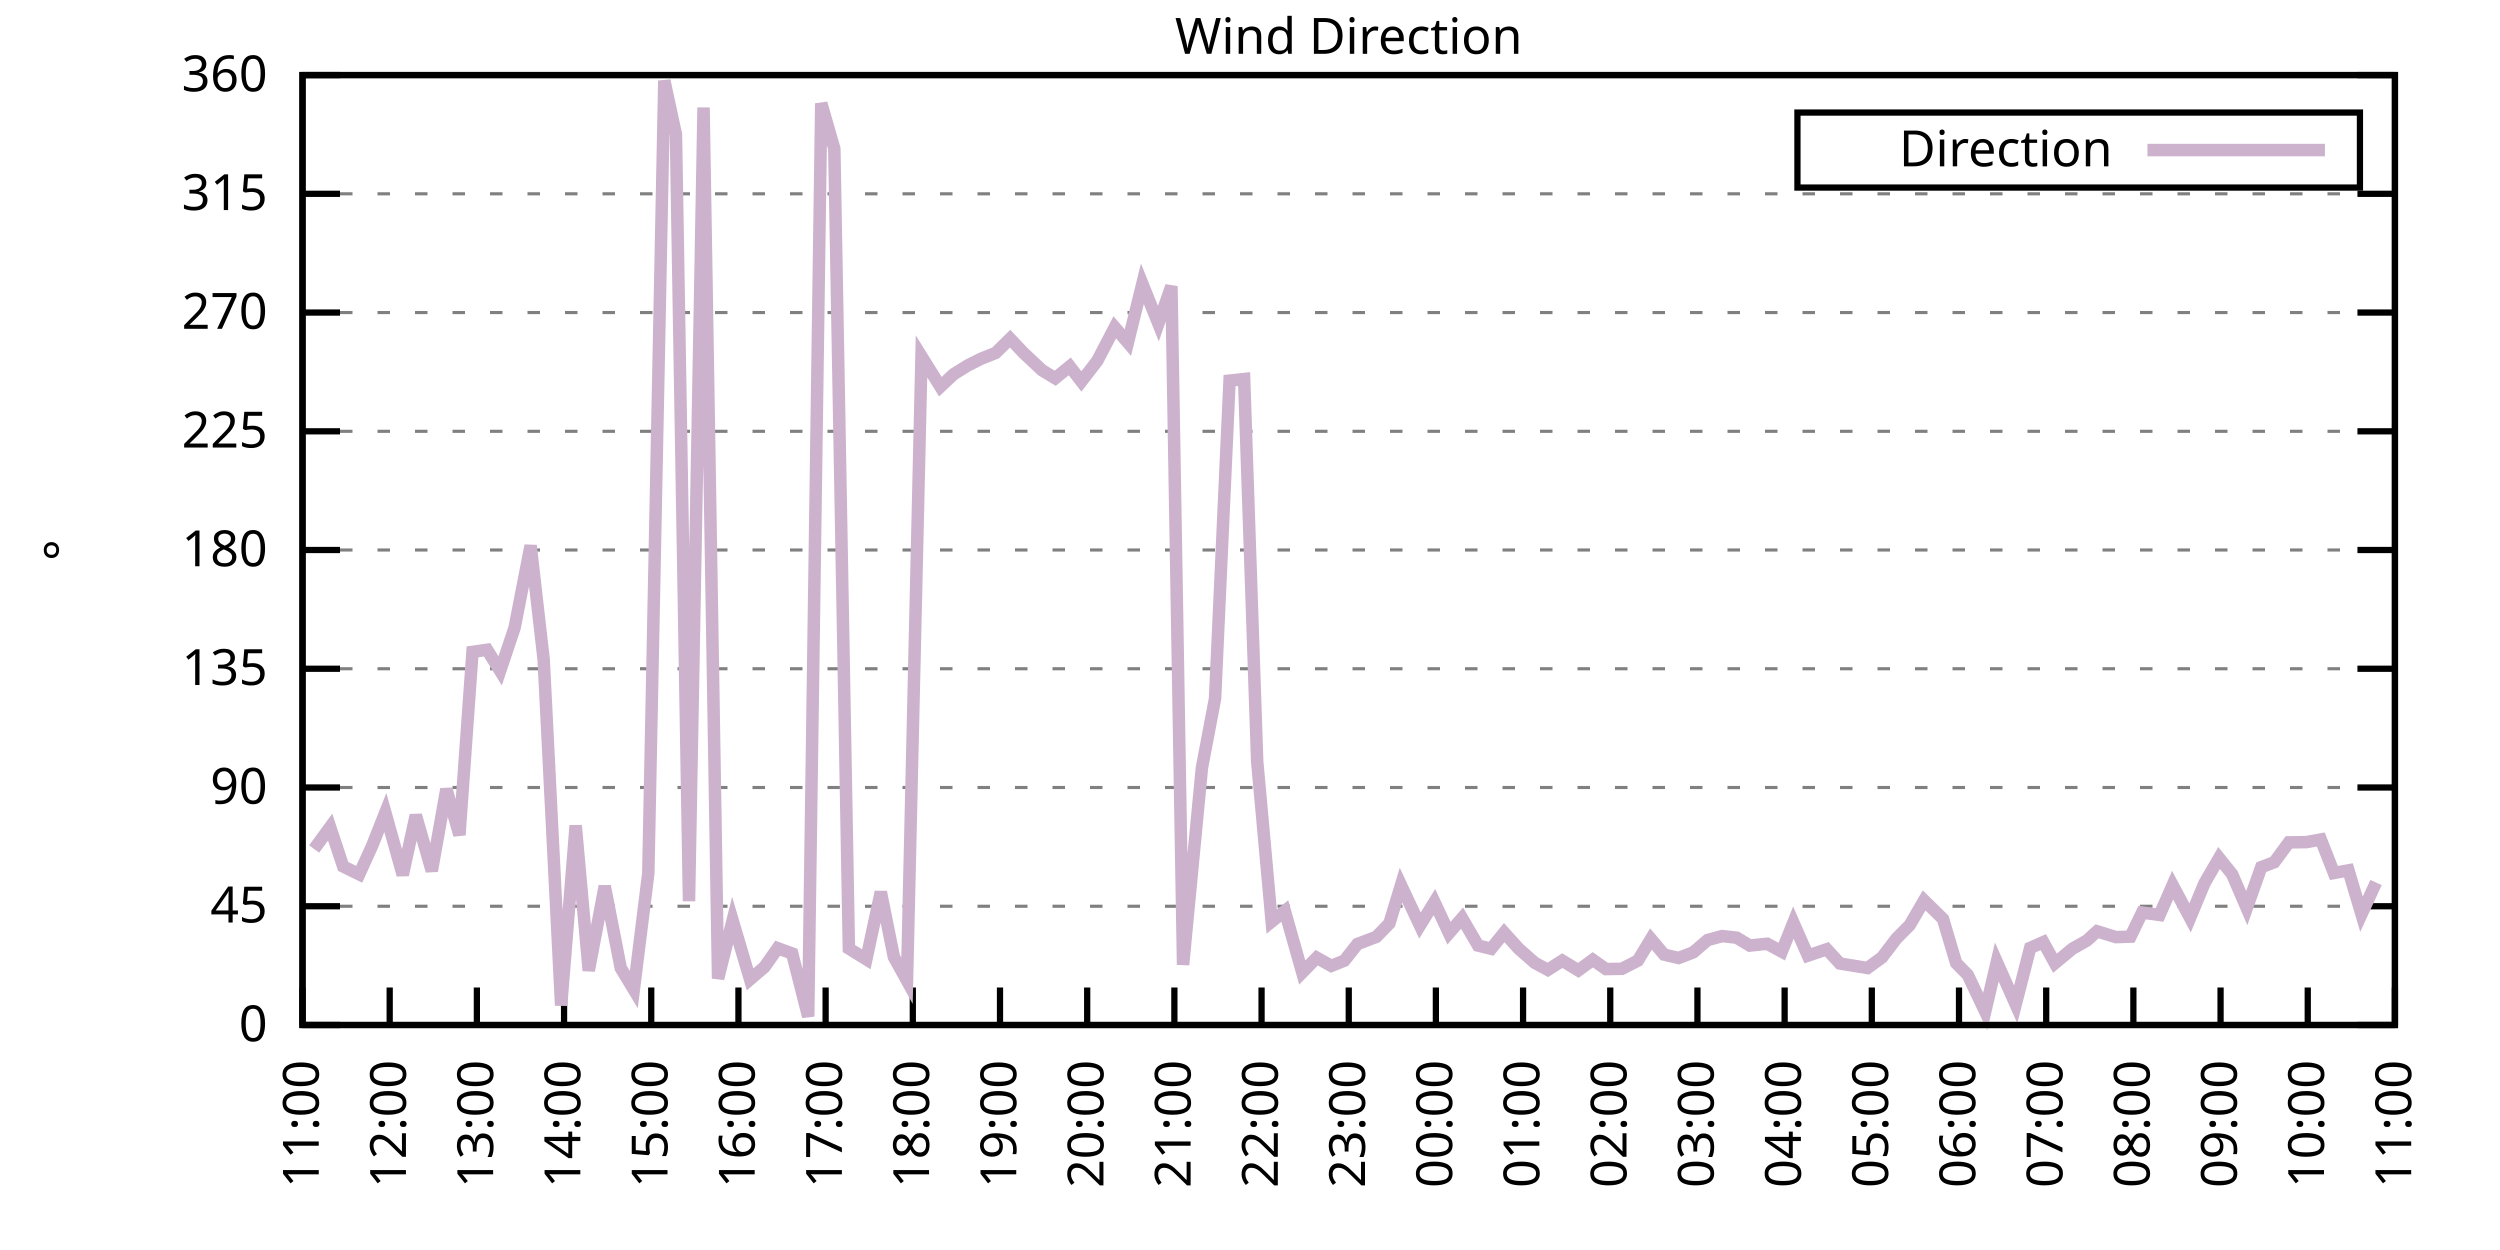
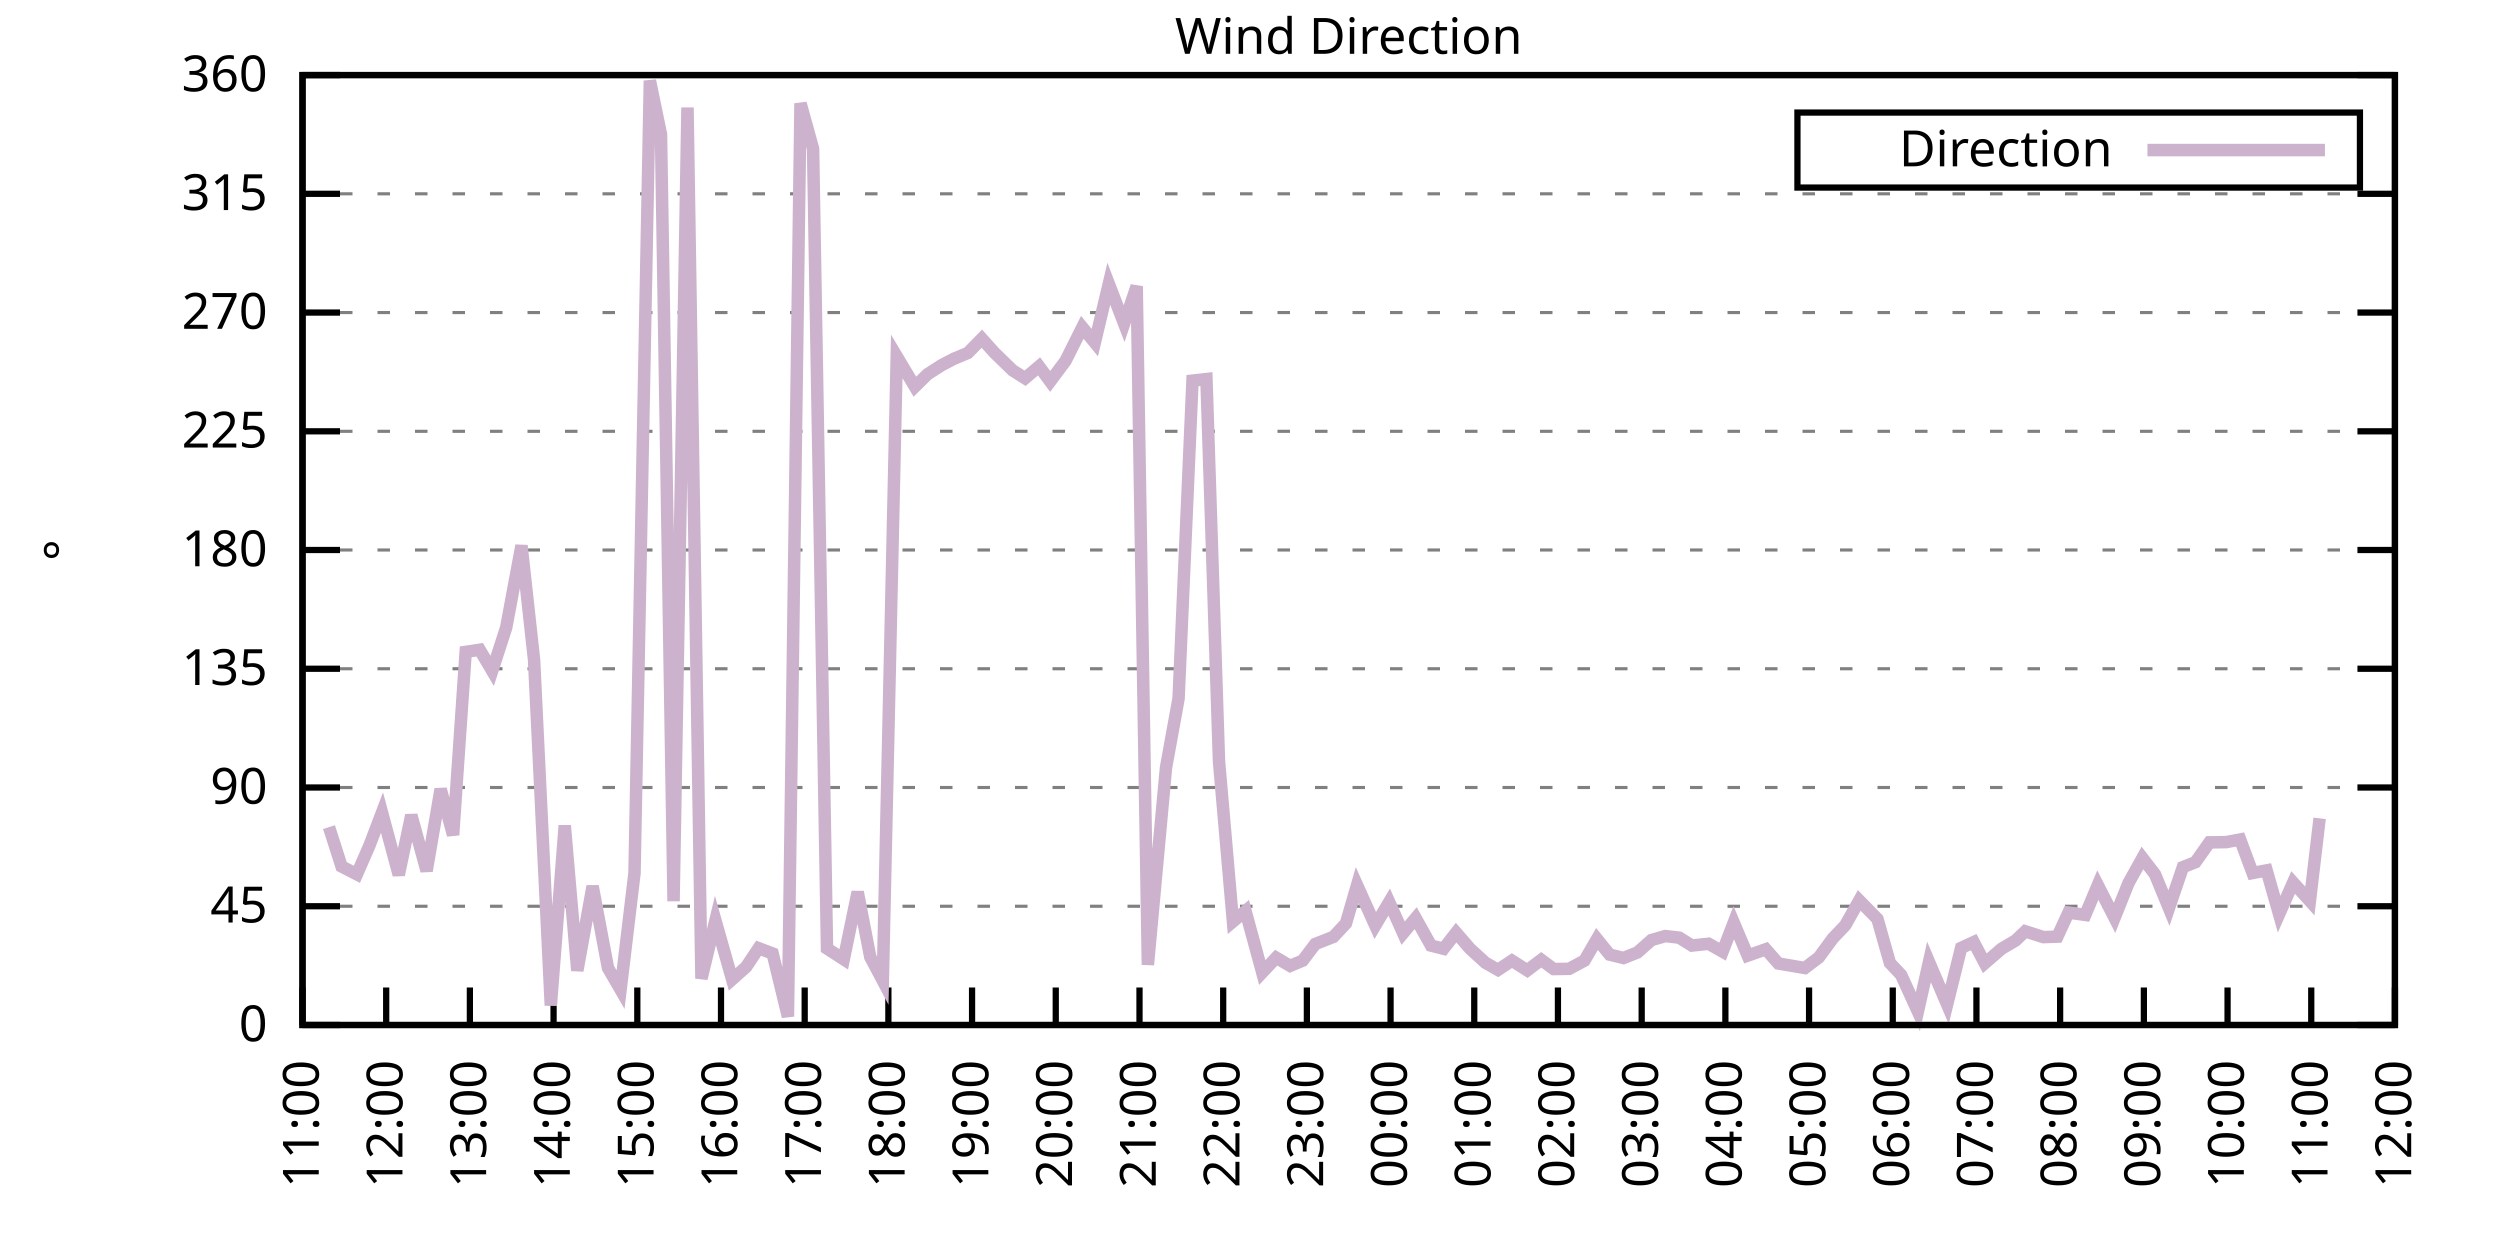
<svg xmlns="http://www.w3.org/2000/svg" xmlns:xlink="http://www.w3.org/1999/xlink" width="400" height="200" viewBox="0 0 400 200">
  <g id="gnuplot_canvas">
    <rect x="0" y="0" width="400" height="200" fill="none" />
    <defs>
      <circle id="gpDot" r="0.5" stroke-width="0.5" stroke="currentColor" />
      <path id="gpPt0" stroke-width="0.333" stroke="currentColor" d="M-1,0 h2 M0,-1 v2" />
      <path id="gpPt1" stroke-width="0.333" stroke="currentColor" d="M-1,-1 L1,1 M1,-1 L-1,1" />
      <path id="gpPt2" stroke-width="0.333" stroke="currentColor" d="M-1,0 L1,0 M0,-1 L0,1 M-1,-1 L1,1 M-1,1 L1,-1" />
      <rect id="gpPt3" stroke-width="0.333" stroke="currentColor" x="-1" y="-1" width="2" height="2" />
      <rect id="gpPt4" stroke-width="0.333" stroke="currentColor" fill="currentColor" x="-1" y="-1" width="2" height="2" />
      <circle id="gpPt5" stroke-width="0.333" stroke="currentColor" cx="0" cy="0" r="1" />
      <use xlink:href="#gpPt5" id="gpPt6" fill="currentColor" stroke="none" />
      <path id="gpPt7" stroke-width="0.333" stroke="currentColor" d="M0,-1.33 L-1.33,0.67 L1.33,0.67 z" />
      <use xlink:href="#gpPt7" id="gpPt8" fill="currentColor" stroke="none" />
      <use xlink:href="#gpPt7" id="gpPt9" stroke="currentColor" transform="rotate(180)" />
      <use xlink:href="#gpPt9" id="gpPt10" fill="currentColor" stroke="none" />
      <use xlink:href="#gpPt3" id="gpPt11" stroke="currentColor" transform="rotate(45)" />
      <use xlink:href="#gpPt11" id="gpPt12" fill="currentColor" stroke="none" />
      <path id="gpPt13" stroke-width="0.333" stroke="currentColor" d="M0,1.330 L1.265,0.411 L0.782,-1.067 L-0.782,-1.076 L-1.265,0.411 z" />
      <use xlink:href="#gpPt13" id="gpPt14" fill="currentColor" stroke="none" />
      <filter id="textbox" filterUnits="objectBoundingBox" x="0" y="0" height="1" width="1">
        <feFlood flood-color="white" flood-opacity="1" result="bgnd" />
        <feComposite in="SourceGraphic" in2="bgnd" operator="atop" />
      </filter>
      <filter id="greybox" filterUnits="objectBoundingBox" x="0" y="0" height="1" width="1">
        <feFlood flood-color="lightgrey" flood-opacity="1" result="grey" />
        <feComposite in="SourceGraphic" in2="grey" operator="atop" />
      </filter>
    </defs>
    <g fill="none" color="white" stroke="currentColor" stroke-width="1.00" stroke-linecap="butt" stroke-linejoin="miter">
</g>
    <g fill="none" color="black" stroke="currentColor" stroke-width="1.00" stroke-linecap="butt" stroke-linejoin="miter">
      <g stroke="none" shape-rendering="crispEdges">
        <polygon fill="rgb(255, 255, 255)" points="48.40,164.00 383.18,164.00 383.18,12.02 48.40,12.02 " />
      </g>
    </g>
    <g fill="none" color="black" stroke="currentColor" stroke-width="1.00" stroke-linecap="butt" stroke-linejoin="miter">
</g>
    <g fill="none" color="black" stroke="black" stroke-width="0.50" stroke-linecap="butt" stroke-linejoin="miter">
</g>
    <g fill="none" color="gray" stroke="currentColor" stroke-width="0.50" stroke-linecap="butt" stroke-linejoin="miter">
      <path stroke="gray" stroke-dasharray="2,4" class="gridline" d="M48.40,164.00 L383.19,164.00  " />
    </g>
    <g fill="none" color="gray" stroke="gray" stroke-width="1.00" stroke-linecap="butt" stroke-linejoin="miter">
</g>
    <g fill="none" color="black" stroke="currentColor" stroke-width="1.00" stroke-linecap="butt" stroke-linejoin="miter">
      <path stroke="black" d="M48.40,164.00 L54.40,164.00 M383.19,164.00 L377.19,164.00  " />
      <g transform="translate(42.80,166.60)" stroke="none" fill="black" font-family="Sans" font-size="8.00" text-anchor="end">
        <text>
          <tspan font-family="Sans"> 0</tspan>
        </text>
      </g>
    </g>
    <g fill="none" color="black" stroke="currentColor" stroke-width="1.00" stroke-linecap="butt" stroke-linejoin="miter">
</g>
    <g fill="none" color="black" stroke="black" stroke-width="0.50" stroke-linecap="butt" stroke-linejoin="miter">
</g>
    <g fill="none" color="gray" stroke="currentColor" stroke-width="0.50" stroke-linecap="butt" stroke-linejoin="miter">
      <path stroke="gray" stroke-dasharray="2,4" class="gridline" d="M48.40,145.00 L383.19,145.00  " />
    </g>
    <g fill="none" color="gray" stroke="gray" stroke-width="1.00" stroke-linecap="butt" stroke-linejoin="miter">
</g>
    <g fill="none" color="black" stroke="currentColor" stroke-width="1.00" stroke-linecap="butt" stroke-linejoin="miter">
      <path stroke="black" d="M48.40,145.00 L54.40,145.00 M383.19,145.00 L377.19,145.00  " />
      <g transform="translate(42.80,147.60)" stroke="none" fill="black" font-family="Sans" font-size="8.00" text-anchor="end">
        <text>
          <tspan font-family="Sans"> 45</tspan>
        </text>
      </g>
    </g>
    <g fill="none" color="black" stroke="currentColor" stroke-width="1.00" stroke-linecap="butt" stroke-linejoin="miter">
</g>
    <g fill="none" color="black" stroke="black" stroke-width="0.50" stroke-linecap="butt" stroke-linejoin="miter">
</g>
    <g fill="none" color="gray" stroke="currentColor" stroke-width="0.50" stroke-linecap="butt" stroke-linejoin="miter">
      <path stroke="gray" stroke-dasharray="2,4" class="gridline" d="M48.40,126.00 L383.19,126.00  " />
    </g>
    <g fill="none" color="gray" stroke="gray" stroke-width="1.00" stroke-linecap="butt" stroke-linejoin="miter">
</g>
    <g fill="none" color="black" stroke="currentColor" stroke-width="1.00" stroke-linecap="butt" stroke-linejoin="miter">
      <path stroke="black" d="M48.40,126.00 L54.40,126.00 M383.19,126.00 L377.19,126.00  " />
      <g transform="translate(42.80,128.60)" stroke="none" fill="black" font-family="Sans" font-size="8.00" text-anchor="end">
        <text>
          <tspan font-family="Sans"> 90</tspan>
        </text>
      </g>
    </g>
    <g fill="none" color="black" stroke="currentColor" stroke-width="1.00" stroke-linecap="butt" stroke-linejoin="miter">
</g>
    <g fill="none" color="black" stroke="black" stroke-width="0.50" stroke-linecap="butt" stroke-linejoin="miter">
</g>
    <g fill="none" color="gray" stroke="currentColor" stroke-width="0.50" stroke-linecap="butt" stroke-linejoin="miter">
      <path stroke="gray" stroke-dasharray="2,4" class="gridline" d="M48.40,107.00 L383.19,107.00  " />
    </g>
    <g fill="none" color="gray" stroke="gray" stroke-width="1.00" stroke-linecap="butt" stroke-linejoin="miter">
</g>
    <g fill="none" color="black" stroke="currentColor" stroke-width="1.00" stroke-linecap="butt" stroke-linejoin="miter">
      <path stroke="black" d="M48.40,107.00 L54.40,107.00 M383.19,107.00 L377.19,107.00  " />
      <g transform="translate(42.80,109.60)" stroke="none" fill="black" font-family="Sans" font-size="8.00" text-anchor="end">
        <text>
          <tspan font-family="Sans"> 135</tspan>
        </text>
      </g>
    </g>
    <g fill="none" color="black" stroke="currentColor" stroke-width="1.00" stroke-linecap="butt" stroke-linejoin="miter">
</g>
    <g fill="none" color="black" stroke="black" stroke-width="0.50" stroke-linecap="butt" stroke-linejoin="miter">
</g>
    <g fill="none" color="gray" stroke="currentColor" stroke-width="0.50" stroke-linecap="butt" stroke-linejoin="miter">
      <path stroke="gray" stroke-dasharray="2,4" class="gridline" d="M48.40,88.00 L383.19,88.00  " />
    </g>
    <g fill="none" color="gray" stroke="gray" stroke-width="1.00" stroke-linecap="butt" stroke-linejoin="miter">
</g>
    <g fill="none" color="black" stroke="currentColor" stroke-width="1.00" stroke-linecap="butt" stroke-linejoin="miter">
      <path stroke="black" d="M48.40,88.00 L54.40,88.00 M383.19,88.00 L377.19,88.00  " />
      <g transform="translate(42.80,90.60)" stroke="none" fill="black" font-family="Sans" font-size="8.00" text-anchor="end">
        <text>
          <tspan font-family="Sans"> 180</tspan>
        </text>
      </g>
    </g>
    <g fill="none" color="black" stroke="currentColor" stroke-width="1.00" stroke-linecap="butt" stroke-linejoin="miter">
</g>
    <g fill="none" color="black" stroke="black" stroke-width="0.50" stroke-linecap="butt" stroke-linejoin="miter">
</g>
    <g fill="none" color="gray" stroke="currentColor" stroke-width="0.50" stroke-linecap="butt" stroke-linejoin="miter">
      <path stroke="gray" stroke-dasharray="2,4" class="gridline" d="M48.40,69.01 L383.19,69.01  " />
    </g>
    <g fill="none" color="gray" stroke="gray" stroke-width="1.00" stroke-linecap="butt" stroke-linejoin="miter">
</g>
    <g fill="none" color="black" stroke="currentColor" stroke-width="1.00" stroke-linecap="butt" stroke-linejoin="miter">
      <path stroke="black" d="M48.40,69.01 L54.40,69.01 M383.19,69.01 L377.19,69.01  " />
      <g transform="translate(42.80,71.61)" stroke="none" fill="black" font-family="Sans" font-size="8.00" text-anchor="end">
        <text>
          <tspan font-family="Sans"> 225</tspan>
        </text>
      </g>
    </g>
    <g fill="none" color="black" stroke="currentColor" stroke-width="1.00" stroke-linecap="butt" stroke-linejoin="miter">
</g>
    <g fill="none" color="black" stroke="black" stroke-width="0.50" stroke-linecap="butt" stroke-linejoin="miter">
</g>
    <g fill="none" color="gray" stroke="currentColor" stroke-width="0.50" stroke-linecap="butt" stroke-linejoin="miter">
      <path stroke="gray" stroke-dasharray="2,4" class="gridline" d="M48.40,50.01 L383.19,50.01  " />
    </g>
    <g fill="none" color="gray" stroke="gray" stroke-width="1.00" stroke-linecap="butt" stroke-linejoin="miter">
</g>
    <g fill="none" color="black" stroke="currentColor" stroke-width="1.00" stroke-linecap="butt" stroke-linejoin="miter">
      <path stroke="black" d="M48.40,50.01 L54.40,50.01 M383.19,50.01 L377.19,50.01  " />
      <g transform="translate(42.80,52.61)" stroke="none" fill="black" font-family="Sans" font-size="8.00" text-anchor="end">
        <text>
          <tspan font-family="Sans"> 270</tspan>
        </text>
      </g>
    </g>
    <g fill="none" color="black" stroke="currentColor" stroke-width="1.00" stroke-linecap="butt" stroke-linejoin="miter">
</g>
    <g fill="none" color="black" stroke="black" stroke-width="0.50" stroke-linecap="butt" stroke-linejoin="miter">
</g>
    <g fill="none" color="gray" stroke="currentColor" stroke-width="0.50" stroke-linecap="butt" stroke-linejoin="miter">
      <path stroke="gray" stroke-dasharray="2,4" class="gridline" d="M48.40,31.01 L383.19,31.01  " />
    </g>
    <g fill="none" color="gray" stroke="gray" stroke-width="1.00" stroke-linecap="butt" stroke-linejoin="miter">
</g>
    <g fill="none" color="black" stroke="currentColor" stroke-width="1.00" stroke-linecap="butt" stroke-linejoin="miter">
      <path stroke="black" d="M48.40,31.01 L54.40,31.01 M383.19,31.01 L377.19,31.01  " />
      <g transform="translate(42.80,33.61)" stroke="none" fill="black" font-family="Sans" font-size="8.00" text-anchor="end">
        <text>
          <tspan font-family="Sans"> 315</tspan>
        </text>
      </g>
    </g>
    <g fill="none" color="black" stroke="currentColor" stroke-width="1.00" stroke-linecap="butt" stroke-linejoin="miter">
</g>
    <g fill="none" color="black" stroke="black" stroke-width="0.50" stroke-linecap="butt" stroke-linejoin="miter">
</g>
    <g fill="none" color="gray" stroke="currentColor" stroke-width="0.50" stroke-linecap="butt" stroke-linejoin="miter">
      <path stroke="gray" stroke-dasharray="2,4" class="gridline" d="M48.40,12.01 L383.19,12.01  " />
    </g>
    <g fill="none" color="gray" stroke="gray" stroke-width="1.00" stroke-linecap="butt" stroke-linejoin="miter">
</g>
    <g fill="none" color="black" stroke="currentColor" stroke-width="1.00" stroke-linecap="butt" stroke-linejoin="miter">
      <path stroke="black" d="M48.40,12.01 L54.40,12.01 M383.19,12.01 L377.19,12.01  " />
      <g transform="translate(42.80,14.61)" stroke="none" fill="black" font-family="Sans" font-size="8.00" text-anchor="end">
        <text>
          <tspan font-family="Sans"> 360</tspan>
        </text>
      </g>
    </g>
    <g fill="none" color="black" stroke="currentColor" stroke-width="1.00" stroke-linecap="butt" stroke-linejoin="miter">
      <path stroke="black" d="M48.40,164.00 L48.40,158.00  " />
      <g transform="translate(51.00,169.60) rotate(270.00)" stroke="none" fill="black" font-family="Sans" font-size="8.00" text-anchor="end">
        <text>
          <tspan font-family="Sans">11:00</tspan>
        </text>
      </g>
    </g>
    <g fill="none" color="black" stroke="currentColor" stroke-width="1.00" stroke-linecap="butt" stroke-linejoin="miter">
-       <path stroke="black" d="M62.35,164.00 L62.35,158.00  " />
-       <g transform="translate(64.95,169.60) rotate(270.00)" stroke="none" fill="black" font-family="Sans" font-size="8.00" text-anchor="end">
+       <path stroke="black" d="M61.79,164.00 L61.79,158.00  " />
+       <g transform="translate(64.39,169.60) rotate(270.00)" stroke="none" fill="black" font-family="Sans" font-size="8.00" text-anchor="end">
        <text>
          <tspan font-family="Sans">12:00</tspan>
        </text>
      </g>
    </g>
    <g fill="none" color="black" stroke="currentColor" stroke-width="1.00" stroke-linecap="butt" stroke-linejoin="miter">
-       <path stroke="black" d="M76.30,164.00 L76.30,158.00  " />
-       <g transform="translate(78.90,169.60) rotate(270.00)" stroke="none" fill="black" font-family="Sans" font-size="8.00" text-anchor="end">
+       <path stroke="black" d="M75.18,164.00 L75.18,158.00  " />
+       <g transform="translate(77.78,169.60) rotate(270.00)" stroke="none" fill="black" font-family="Sans" font-size="8.00" text-anchor="end">
        <text>
          <tspan font-family="Sans">13:00</tspan>
        </text>
      </g>
    </g>
    <g fill="none" color="black" stroke="currentColor" stroke-width="1.00" stroke-linecap="butt" stroke-linejoin="miter">
-       <path stroke="black" d="M90.25,164.00 L90.25,158.00  " />
-       <g transform="translate(92.85,169.60) rotate(270.00)" stroke="none" fill="black" font-family="Sans" font-size="8.00" text-anchor="end">
+       <path stroke="black" d="M88.57,164.00 L88.57,158.00  " />
+       <g transform="translate(91.17,169.60) rotate(270.00)" stroke="none" fill="black" font-family="Sans" font-size="8.00" text-anchor="end">
        <text>
          <tspan font-family="Sans">14:00</tspan>
        </text>
      </g>
    </g>
    <g fill="none" color="black" stroke="currentColor" stroke-width="1.00" stroke-linecap="butt" stroke-linejoin="miter">
-       <path stroke="black" d="M104.20,164.00 L104.20,158.00  " />
-       <g transform="translate(106.80,169.60) rotate(270.00)" stroke="none" fill="black" font-family="Sans" font-size="8.00" text-anchor="end">
+       <path stroke="black" d="M101.97,164.00 L101.97,158.00  " />
+       <g transform="translate(104.57,169.60) rotate(270.00)" stroke="none" fill="black" font-family="Sans" font-size="8.00" text-anchor="end">
        <text>
          <tspan font-family="Sans">15:00</tspan>
        </text>
      </g>
    </g>
    <g fill="none" color="black" stroke="currentColor" stroke-width="1.00" stroke-linecap="butt" stroke-linejoin="miter">
-       <path stroke="black" d="M118.15,164.00 L118.15,158.00  " />
-       <g transform="translate(120.75,169.60) rotate(270.00)" stroke="none" fill="black" font-family="Sans" font-size="8.00" text-anchor="end">
+       <path stroke="black" d="M115.36,164.00 L115.36,158.00  " />
+       <g transform="translate(117.96,169.60) rotate(270.00)" stroke="none" fill="black" font-family="Sans" font-size="8.00" text-anchor="end">
        <text>
          <tspan font-family="Sans">16:00</tspan>
        </text>
      </g>
    </g>
    <g fill="none" color="black" stroke="currentColor" stroke-width="1.00" stroke-linecap="butt" stroke-linejoin="miter">
-       <path stroke="black" d="M132.10,164.00 L132.10,158.00  " />
-       <g transform="translate(134.70,169.60) rotate(270.00)" stroke="none" fill="black" font-family="Sans" font-size="8.00" text-anchor="end">
+       <path stroke="black" d="M128.75,164.00 L128.75,158.00  " />
+       <g transform="translate(131.35,169.60) rotate(270.00)" stroke="none" fill="black" font-family="Sans" font-size="8.00" text-anchor="end">
        <text>
          <tspan font-family="Sans">17:00</tspan>
        </text>
      </g>
    </g>
    <g fill="none" color="black" stroke="currentColor" stroke-width="1.00" stroke-linecap="butt" stroke-linejoin="miter">
-       <path stroke="black" d="M146.05,164.00 L146.05,158.00  " />
-       <g transform="translate(148.65,169.60) rotate(270.00)" stroke="none" fill="black" font-family="Sans" font-size="8.00" text-anchor="end">
+       <path stroke="black" d="M142.14,164.00 L142.14,158.00  " />
+       <g transform="translate(144.74,169.60) rotate(270.00)" stroke="none" fill="black" font-family="Sans" font-size="8.00" text-anchor="end">
        <text>
          <tspan font-family="Sans">18:00</tspan>
        </text>
      </g>
    </g>
    <g fill="none" color="black" stroke="currentColor" stroke-width="1.00" stroke-linecap="butt" stroke-linejoin="miter">
-       <path stroke="black" d="M160.00,164.00 L160.00,158.00  " />
-       <g transform="translate(162.60,169.60) rotate(270.00)" stroke="none" fill="black" font-family="Sans" font-size="8.00" text-anchor="end">
+       <path stroke="black" d="M155.53,164.00 L155.53,158.00  " />
+       <g transform="translate(158.13,169.60) rotate(270.00)" stroke="none" fill="black" font-family="Sans" font-size="8.00" text-anchor="end">
        <text>
          <tspan font-family="Sans">19:00</tspan>
        </text>
      </g>
    </g>
    <g fill="none" color="black" stroke="currentColor" stroke-width="1.00" stroke-linecap="butt" stroke-linejoin="miter">
-       <path stroke="black" d="M173.95,164.00 L173.95,158.00  " />
-       <g transform="translate(176.55,169.60) rotate(270.00)" stroke="none" fill="black" font-family="Sans" font-size="8.00" text-anchor="end">
+       <path stroke="black" d="M168.92,164.00 L168.92,158.00  " />
+       <g transform="translate(171.52,169.60) rotate(270.00)" stroke="none" fill="black" font-family="Sans" font-size="8.00" text-anchor="end">
        <text>
          <tspan font-family="Sans">20:00</tspan>
        </text>
      </g>
    </g>
    <g fill="none" color="black" stroke="currentColor" stroke-width="1.00" stroke-linecap="butt" stroke-linejoin="miter">
-       <path stroke="black" d="M187.90,164.00 L187.90,158.00  " />
-       <g transform="translate(190.50,169.60) rotate(270.00)" stroke="none" fill="black" font-family="Sans" font-size="8.00" text-anchor="end">
+       <path stroke="black" d="M182.32,164.00 L182.32,158.00  " />
+       <g transform="translate(184.92,169.60) rotate(270.00)" stroke="none" fill="black" font-family="Sans" font-size="8.00" text-anchor="end">
        <text>
          <tspan font-family="Sans">21:00</tspan>
        </text>
      </g>
    </g>
    <g fill="none" color="black" stroke="currentColor" stroke-width="1.00" stroke-linecap="butt" stroke-linejoin="miter">
-       <path stroke="black" d="M201.85,164.00 L201.85,158.00  " />
-       <g transform="translate(204.45,169.60) rotate(270.00)" stroke="none" fill="black" font-family="Sans" font-size="8.00" text-anchor="end">
+       <path stroke="black" d="M195.71,164.00 L195.71,158.00  " />
+       <g transform="translate(198.31,169.60) rotate(270.00)" stroke="none" fill="black" font-family="Sans" font-size="8.00" text-anchor="end">
        <text>
          <tspan font-family="Sans">22:00</tspan>
        </text>
      </g>
    </g>
    <g fill="none" color="black" stroke="currentColor" stroke-width="1.00" stroke-linecap="butt" stroke-linejoin="miter">
-       <path stroke="black" d="M215.80,164.00 L215.80,158.00  " />
-       <g transform="translate(218.40,169.60) rotate(270.00)" stroke="none" fill="black" font-family="Sans" font-size="8.00" text-anchor="end">
+       <path stroke="black" d="M209.10,164.00 L209.10,158.00  " />
+       <g transform="translate(211.70,169.60) rotate(270.00)" stroke="none" fill="black" font-family="Sans" font-size="8.00" text-anchor="end">
        <text>
          <tspan font-family="Sans">23:00</tspan>
        </text>
      </g>
    </g>
    <g fill="none" color="black" stroke="currentColor" stroke-width="1.00" stroke-linecap="butt" stroke-linejoin="miter">
-       <path stroke="black" d="M229.74,164.00 L229.74,158.00  " />
-       <g transform="translate(232.34,169.60) rotate(270.00)" stroke="none" fill="black" font-family="Sans" font-size="8.00" text-anchor="end">
+       <path stroke="black" d="M222.49,164.00 L222.49,158.00  " />
+       <g transform="translate(225.09,169.60) rotate(270.00)" stroke="none" fill="black" font-family="Sans" font-size="8.00" text-anchor="end">
        <text>
          <tspan font-family="Sans">00:00</tspan>
        </text>
      </g>
    </g>
    <g fill="none" color="black" stroke="currentColor" stroke-width="1.00" stroke-linecap="butt" stroke-linejoin="miter">
-       <path stroke="black" d="M243.69,164.00 L243.69,158.00  " />
-       <g transform="translate(246.29,169.60) rotate(270.00)" stroke="none" fill="black" font-family="Sans" font-size="8.00" text-anchor="end">
+       <path stroke="black" d="M235.88,164.00 L235.88,158.00  " />
+       <g transform="translate(238.48,169.60) rotate(270.00)" stroke="none" fill="black" font-family="Sans" font-size="8.00" text-anchor="end">
        <text>
          <tspan font-family="Sans">01:00</tspan>
        </text>
      </g>
    </g>
    <g fill="none" color="black" stroke="currentColor" stroke-width="1.00" stroke-linecap="butt" stroke-linejoin="miter">
-       <path stroke="black" d="M257.64,164.00 L257.64,158.00  " />
-       <g transform="translate(260.24,169.60) rotate(270.00)" stroke="none" fill="black" font-family="Sans" font-size="8.00" text-anchor="end">
+       <path stroke="black" d="M249.27,164.00 L249.27,158.00  " />
+       <g transform="translate(251.87,169.60) rotate(270.00)" stroke="none" fill="black" font-family="Sans" font-size="8.00" text-anchor="end">
        <text>
          <tspan font-family="Sans">02:00</tspan>
        </text>
      </g>
    </g>
    <g fill="none" color="black" stroke="currentColor" stroke-width="1.00" stroke-linecap="butt" stroke-linejoin="miter">
-       <path stroke="black" d="M271.59,164.00 L271.59,158.00  " />
-       <g transform="translate(274.19,169.60) rotate(270.00)" stroke="none" fill="black" font-family="Sans" font-size="8.00" text-anchor="end">
+       <path stroke="black" d="M262.67,164.00 L262.67,158.00  " />
+       <g transform="translate(265.27,169.60) rotate(270.00)" stroke="none" fill="black" font-family="Sans" font-size="8.00" text-anchor="end">
        <text>
          <tspan font-family="Sans">03:00</tspan>
        </text>
      </g>
    </g>
    <g fill="none" color="black" stroke="currentColor" stroke-width="1.00" stroke-linecap="butt" stroke-linejoin="miter">
-       <path stroke="black" d="M285.54,164.00 L285.54,158.00  " />
-       <g transform="translate(288.14,169.60) rotate(270.00)" stroke="none" fill="black" font-family="Sans" font-size="8.00" text-anchor="end">
+       <path stroke="black" d="M276.06,164.00 L276.06,158.00  " />
+       <g transform="translate(278.66,169.60) rotate(270.00)" stroke="none" fill="black" font-family="Sans" font-size="8.00" text-anchor="end">
        <text>
          <tspan font-family="Sans">04:00</tspan>
        </text>
      </g>
    </g>
    <g fill="none" color="black" stroke="currentColor" stroke-width="1.00" stroke-linecap="butt" stroke-linejoin="miter">
-       <path stroke="black" d="M299.49,164.00 L299.49,158.00  " />
-       <g transform="translate(302.09,169.60) rotate(270.00)" stroke="none" fill="black" font-family="Sans" font-size="8.00" text-anchor="end">
+       <path stroke="black" d="M289.45,164.00 L289.45,158.00  " />
+       <g transform="translate(292.05,169.60) rotate(270.00)" stroke="none" fill="black" font-family="Sans" font-size="8.00" text-anchor="end">
        <text>
          <tspan font-family="Sans">05:00</tspan>
        </text>
      </g>
    </g>
    <g fill="none" color="black" stroke="currentColor" stroke-width="1.00" stroke-linecap="butt" stroke-linejoin="miter">
-       <path stroke="black" d="M313.44,164.00 L313.44,158.00  " />
-       <g transform="translate(316.04,169.60) rotate(270.00)" stroke="none" fill="black" font-family="Sans" font-size="8.00" text-anchor="end">
+       <path stroke="black" d="M302.84,164.00 L302.84,158.00  " />
+       <g transform="translate(305.44,169.60) rotate(270.00)" stroke="none" fill="black" font-family="Sans" font-size="8.00" text-anchor="end">
        <text>
          <tspan font-family="Sans">06:00</tspan>
        </text>
      </g>
    </g>
    <g fill="none" color="black" stroke="currentColor" stroke-width="1.00" stroke-linecap="butt" stroke-linejoin="miter">
-       <path stroke="black" d="M327.39,164.00 L327.39,158.00  " />
-       <g transform="translate(329.99,169.60) rotate(270.00)" stroke="none" fill="black" font-family="Sans" font-size="8.00" text-anchor="end">
+       <path stroke="black" d="M316.23,164.00 L316.23,158.00  " />
+       <g transform="translate(318.83,169.60) rotate(270.00)" stroke="none" fill="black" font-family="Sans" font-size="8.00" text-anchor="end">
        <text>
          <tspan font-family="Sans">07:00</tspan>
        </text>
      </g>
    </g>
    <g fill="none" color="black" stroke="currentColor" stroke-width="1.00" stroke-linecap="butt" stroke-linejoin="miter">
-       <path stroke="black" d="M341.34,164.00 L341.34,158.00  " />
-       <g transform="translate(343.94,169.60) rotate(270.00)" stroke="none" fill="black" font-family="Sans" font-size="8.00" text-anchor="end">
+       <path stroke="black" d="M329.62,164.00 L329.62,158.00  " />
+       <g transform="translate(332.22,169.60) rotate(270.00)" stroke="none" fill="black" font-family="Sans" font-size="8.00" text-anchor="end">
        <text>
          <tspan font-family="Sans">08:00</tspan>
        </text>
      </g>
    </g>
    <g fill="none" color="black" stroke="currentColor" stroke-width="1.00" stroke-linecap="butt" stroke-linejoin="miter">
-       <path stroke="black" d="M355.29,164.00 L355.29,158.00  " />
-       <g transform="translate(357.89,169.60) rotate(270.00)" stroke="none" fill="black" font-family="Sans" font-size="8.00" text-anchor="end">
+       <path stroke="black" d="M343.02,164.00 L343.02,158.00  " />
+       <g transform="translate(345.62,169.60) rotate(270.00)" stroke="none" fill="black" font-family="Sans" font-size="8.00" text-anchor="end">
        <text>
          <tspan font-family="Sans">09:00</tspan>
        </text>
      </g>
    </g>
    <g fill="none" color="black" stroke="currentColor" stroke-width="1.00" stroke-linecap="butt" stroke-linejoin="miter">
-       <path stroke="black" d="M369.24,164.00 L369.24,158.00  " />
-       <g transform="translate(371.84,169.60) rotate(270.00)" stroke="none" fill="black" font-family="Sans" font-size="8.00" text-anchor="end">
+       <path stroke="black" d="M356.41,164.00 L356.41,158.00  " />
+       <g transform="translate(359.01,169.60) rotate(270.00)" stroke="none" fill="black" font-family="Sans" font-size="8.00" text-anchor="end">
        <text>
          <tspan font-family="Sans">10:00</tspan>
+         </text>
+       </g>
+     </g>
+     <g fill="none" color="black" stroke="currentColor" stroke-width="1.00" stroke-linecap="butt" stroke-linejoin="miter">
+       <path stroke="black" d="M369.80,164.00 L369.80,158.00  " />
+       <g transform="translate(372.40,169.60) rotate(270.00)" stroke="none" fill="black" font-family="Sans" font-size="8.00" text-anchor="end">
+         <text>
+           <tspan font-family="Sans">11:00</tspan>
        </text>
      </g>
    </g>
    <g fill="none" color="black" stroke="currentColor" stroke-width="1.00" stroke-linecap="butt" stroke-linejoin="miter">
      <path stroke="black" d="M383.19,164.00 L383.19,158.00  " />
      <g transform="translate(385.79,169.60) rotate(270.00)" stroke="none" fill="black" font-family="Sans" font-size="8.00" text-anchor="end">
        <text>
-           <tspan font-family="Sans">11:00</tspan>
+           <tspan font-family="Sans">12:00</tspan>
        </text>
      </g>
    </g>
    <g fill="none" color="black" stroke="currentColor" stroke-width="1.00" stroke-linecap="butt" stroke-linejoin="miter">
</g>
    <g fill="none" color="black" stroke="currentColor" stroke-width="1.00" stroke-linecap="butt" stroke-linejoin="miter">
      <path stroke="black" d="M48.40,12.01 L48.40,164.00 L383.19,164.00 L383.19,12.01 L48.40,12.01 Z  " />
    </g>
    <g fill="none" color="black" stroke="currentColor" stroke-width="1.00" stroke-linecap="butt" stroke-linejoin="miter">
</g>
    <g fill="none" color="black" stroke="currentColor" stroke-width="1.00" stroke-linecap="butt" stroke-linejoin="miter">
      <path stroke="black" d="M287.59,30.01 L287.59,18.01 L377.59,18.01 L377.59,30.01 L287.59,30.01 Z  " />
    </g>
    <g id="Wind_direction_plot_1">
      <g fill="none" color="white" stroke="black" stroke-width="2.00" stroke-linecap="butt" stroke-linejoin="miter">
</g>
      <g fill="none" color="black" stroke="currentColor" stroke-width="2.00" stroke-linecap="butt" stroke-linejoin="miter">
        <g transform="translate(337.99,26.61)" stroke="none" fill="black" font-family="Sans" font-size="8.00" text-anchor="end">
          <text>
            <tspan font-family="Sans">Direction</tspan>
          </text>
        </g>
      </g>
      <g fill="none" color="black" stroke="currentColor" stroke-width="2.00" stroke-linecap="butt" stroke-linejoin="miter">
-         <path stroke="rgb(204, 178, 204)" d="M343.59,24.01 L371.99,24.01 M50.26,135.84 L52.82,132.34 L54.91,138.63 L57.47,139.89 L59.56,135.29 L61.65,130.01   L64.44,139.98 L66.53,130.44 L69.09,139.34 L71.42,126.26 L73.51,133.60 L75.60,104.30 L77.93,103.96 L80.02,107.34   L82.34,100.42 L84.90,87.29 L86.99,105.57 L89.78,160.88 L92.11,132.08 L94.20,155.30 L96.76,141.79 L99.32,154.88   L101.41,158.34 L103.73,139.72 L106.29,12.90 L108.15,21.51 L110.24,144.20 L112.57,17.20 L114.89,156.57 L117.22,147.28   L120.01,156.70 L122.33,154.71 L124.43,151.71 L126.75,152.56 L129.31,162.65 L131.40,16.53 L133.49,23.79 L135.82,151.76   L138.61,153.49 L140.93,142.72 L143.02,153.11 L145.12,156.91 L147.44,57.02 L150.46,61.87 L152.56,59.89 L154.88,58.45   L156.97,57.40 L159.30,56.47 L161.62,54.19 L163.72,56.42 L166.74,59.25 L168.83,60.52 L171.16,58.62 L173.02,61.03   L175.57,57.73 L178.36,52.37 L180.46,54.82 L182.78,45.41 L185.34,51.78 L187.43,45.79 L189.29,154.37 L192.31,122.84   L194.41,111.77 L196.73,60.90 L199.06,60.65 L201.15,121.82 L203.47,147.45 L205.57,145.76 L208.36,155.60 L210.68,153.23   L213.01,154.54 L215.10,153.70 L217.19,151.04 L220.21,149.90 L222.30,147.75 L224.16,141.62 L227.19,148.08 L229.51,144.33   L231.84,149.31 L233.93,146.90 L236.49,151.29 L238.58,151.80 L240.67,149.22 L243.00,151.80 L245.55,154.04 L247.65,155.18   L249.97,153.70 L252.53,155.26 L254.85,153.57 L256.95,155.05 L259.50,155.01 L262.06,153.70 L264.15,150.24 L266.25,152.73   L268.57,153.28 L270.90,152.39 L273.22,150.41 L275.55,149.77 L277.87,150.03 L279.96,151.29 L282.75,151.00 L285.08,152.26   L286.94,147.62 L289.26,152.90 L292.29,151.88 L294.38,154.16 L298.80,154.88 L301.12,153.19 L303.44,150.15 L305.54,148.04   L307.86,144.07 L310.88,147.03 L312.98,154.08 L314.84,155.98 L317.63,161.85 L319.49,153.91 L322.51,160.71 L324.83,151.67   L326.93,150.74 L328.79,154.12 L331.58,151.80 L333.90,150.49 L335.53,149.01 L338.55,149.94 L340.88,149.86 L342.74,146.01   L345.53,146.39 L347.62,141.62 L350.41,146.86 L352.73,141.29 L355.06,137.28 L357.15,139.89 L359.48,145.30 L361.80,138.75   L363.89,137.95 L366.22,134.78 L369.01,134.74 L371.33,134.32 L373.43,139.68 L375.75,139.26 L377.84,146.27 L380.17,141.20    " />
+         <path stroke="rgb(204, 178, 204)" d="M343.59,24.01 L371.99,24.01 M52.64,132.34 L54.65,138.63 L57.10,139.89 L59.11,135.29 L61.12,130.01 L63.80,139.98   L65.81,130.44 L68.26,139.34 L70.50,126.26 L72.50,133.60 L74.51,104.30 L76.75,103.96 L78.75,107.34 L80.99,100.42   L83.44,87.29 L85.45,105.57 L88.13,160.88 L90.36,132.08 L92.37,155.30 L94.82,141.79 L97.28,154.88 L99.29,158.34   L101.52,139.72 L103.98,12.90 L105.76,21.51 L107.77,144.20 L110.00,17.20 L112.23,156.57 L114.47,147.28 L117.14,156.70   L119.38,154.71 L121.38,151.71 L123.62,152.56 L126.07,162.65 L128.08,16.53 L130.09,23.79 L132.32,151.76 L135.00,153.49   L137.23,142.72 L139.24,153.11 L141.25,156.91 L143.48,57.02 L146.38,61.87 L148.39,59.89 L150.62,58.45 L152.63,57.40   L154.86,56.47 L157.10,54.19 L159.10,56.42 L162.01,59.25 L164.01,60.52 L166.25,58.62 L168.03,61.03 L170.49,57.73   L173.17,52.37 L175.17,54.82 L177.41,45.41 L179.86,51.78 L181.87,45.79 L183.66,154.37 L186.56,122.84 L188.57,111.77   L190.80,60.90 L193.03,60.65 L195.04,121.82 L197.27,147.45 L199.28,145.76 L201.96,155.60 L204.19,153.23 L206.42,154.54   L208.43,153.70 L210.44,151.04 L213.34,149.90 L215.35,147.75 L217.13,141.62 L220.04,148.08 L222.27,144.33 L224.50,149.31   L226.51,146.90 L228.96,151.29 L230.97,151.80 L232.98,149.22 L235.21,151.80 L237.67,154.04 L239.68,155.18 L241.91,153.70   L244.36,155.26 L246.60,153.57 L248.60,155.05 L251.06,155.01 L253.51,153.70 L255.52,150.24 L257.53,152.73 L259.76,153.28   L262.00,152.39 L264.23,150.41 L266.46,149.77 L268.69,150.03 L270.70,151.29 L273.38,151.00 L275.61,152.26 L277.40,147.62   L279.63,152.90 L282.53,151.88 L284.54,154.16 L288.78,154.88 L291.01,153.19 L293.24,150.15 L295.25,148.04 L297.48,144.07   L300.39,147.03 L302.39,154.08 L304.18,155.98 L306.86,161.85 L308.64,153.91 L311.54,160.71 L313.78,151.67 L315.79,150.74   L317.57,154.12 L320.25,151.80 L322.48,150.49 L324.04,149.01 L326.95,149.94 L329.18,149.86 L330.96,146.01 L333.64,146.39   L335.65,141.62 L338.33,146.86 L340.56,141.29 L342.79,137.28 L344.80,139.89 L347.03,145.30 L349.26,138.75 L351.27,137.95   L353.51,134.78 L356.18,134.74 L358.42,134.32 L360.42,139.68 L362.66,139.26 L364.66,146.27 L366.90,141.20 L369.58,144.16   L371.14,130.94  " />
      </g>
    </g>
    <g fill="none" color="black" stroke="currentColor" stroke-width="2.00" stroke-linecap="butt" stroke-linejoin="miter">
</g>
    <g fill="none" color="black" stroke="black" stroke-width="1.00" stroke-linecap="butt" stroke-linejoin="miter">
</g>
    <g fill="none" color="black" stroke="currentColor" stroke-width="1.00" stroke-linecap="butt" stroke-linejoin="miter">
      <path stroke="black" d="M48.40,12.01 L48.40,164.00 L383.19,164.00 L383.19,12.01 L48.40,12.01 Z  " />
      <g transform="translate(12.80,88.01) rotate(270.00)" stroke="none" fill="black" font-family="Sans" font-size="8.00" text-anchor="middle">
        <text>
          <tspan font-family="Sans">°</tspan>
        </text>
      </g>
    </g>
    <g fill="none" color="black" stroke="currentColor" stroke-width="1.00" stroke-linecap="butt" stroke-linejoin="miter">
</g>
    <g fill="none" color="black" stroke="currentColor" stroke-width="1.00" stroke-linecap="butt" stroke-linejoin="miter">
      <g transform="translate(215.79,8.61)" stroke="none" fill="black" font-family="Sans" font-size="8.00" text-anchor="middle">
        <text>
          <tspan font-family="Sans">Wind Direction</tspan>
        </text>
      </g>
    </g>
    <g fill="none" color="black" stroke="currentColor" stroke-width="1.00" stroke-linecap="butt" stroke-linejoin="miter">
</g>
  </g>
</svg>
